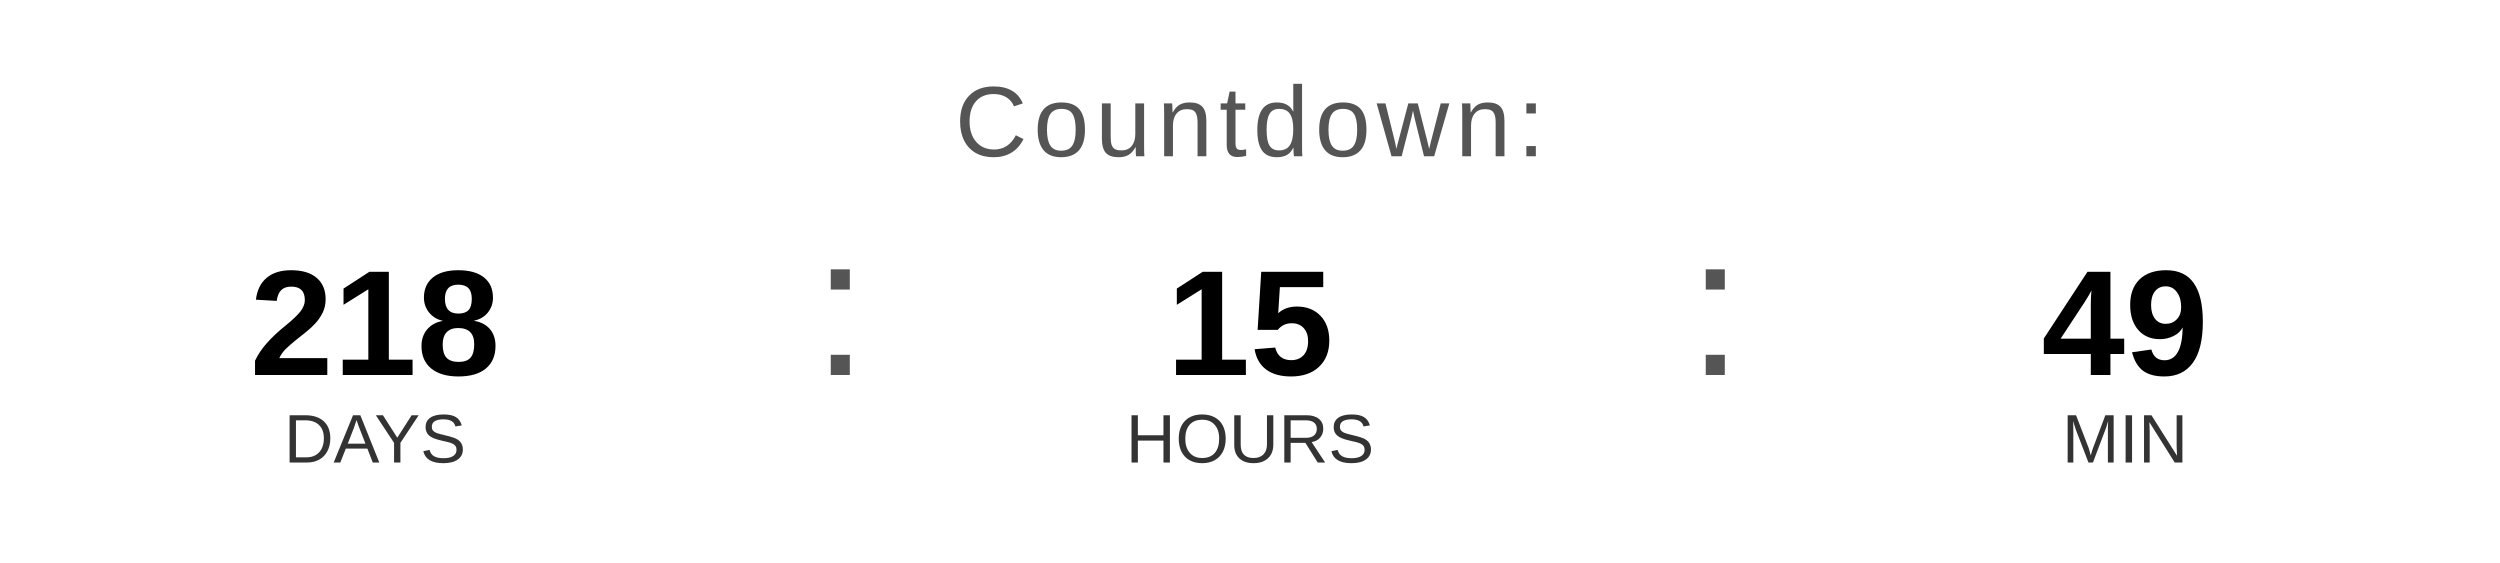
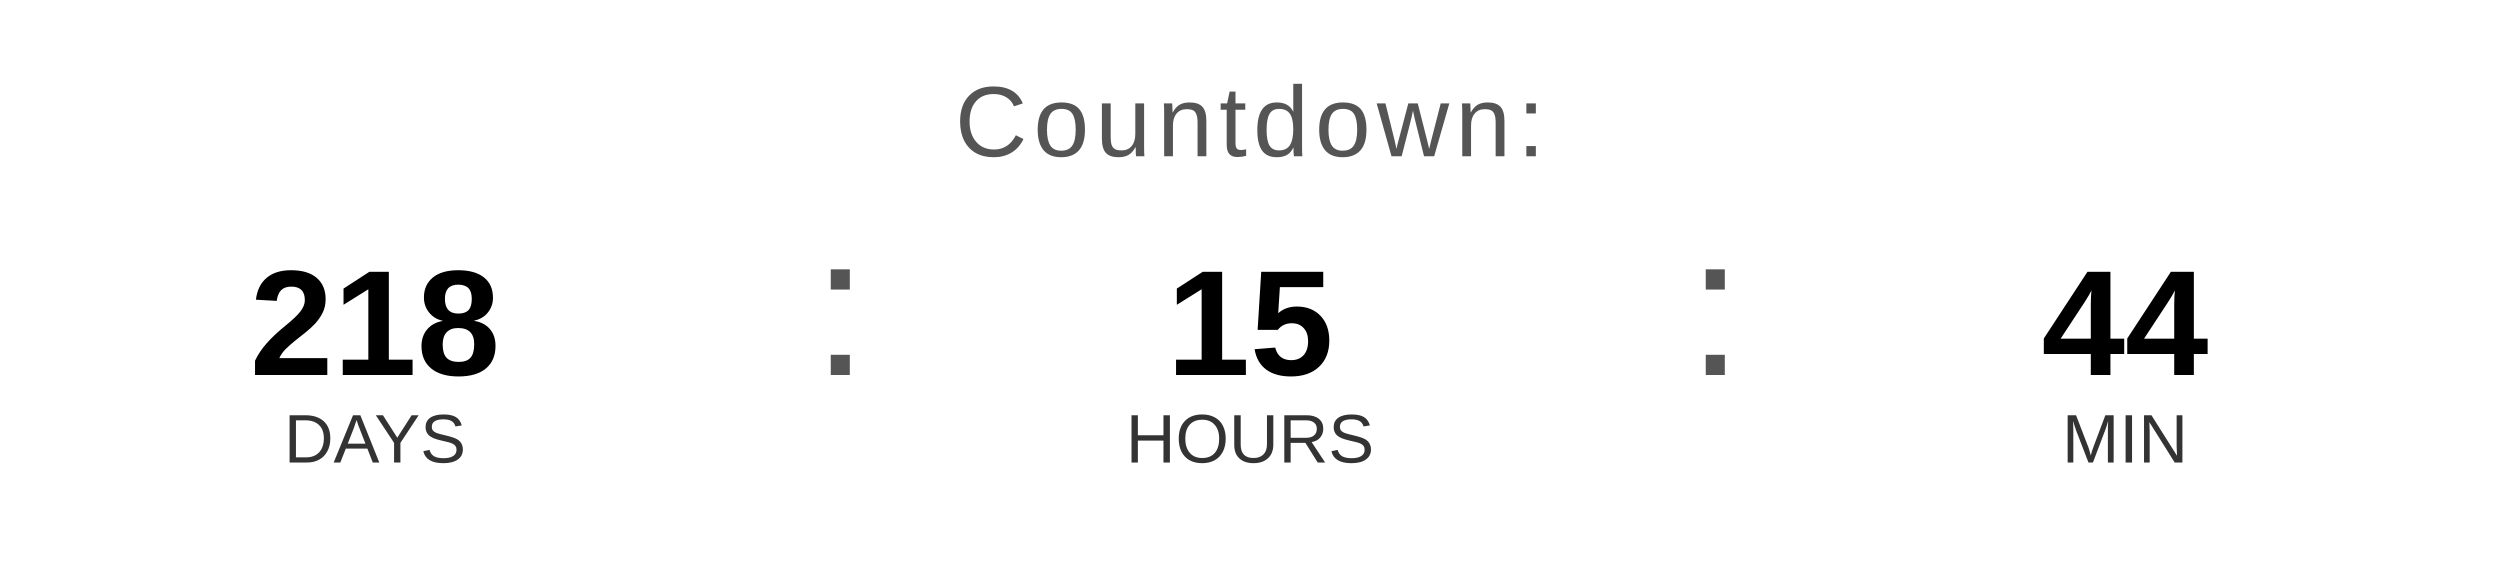
<svg xmlns="http://www.w3.org/2000/svg" width="400" height="90" viewBox="0 0 400 90">
  <text x="200" y="25" font-family="Arial, Helvetica, sans-serif" font-size="16" fill="#555555" text-anchor="middle" letter-spacing="1">
    Countdown:
  </text>
  <text x="60" y="60" font-family="Arial, Helvetica, sans-serif" font-size="24" font-weight="bold" fill="#000000" text-anchor="middle">218</text>
  <text x="60" y="74" font-family="Arial, Helvetica, sans-serif" font-size="11" fill="#333333" text-anchor="middle">DAYS</text>
  <text x="130" y="60" font-family="Arial, sans-serif" font-size="32" fill="#555555">:</text>
  <text x="200" y="60" font-family="Arial, Helvetica, sans-serif" font-size="24" font-weight="bold" fill="#000000" text-anchor="middle">15</text>
  <text x="200" y="74" font-family="Arial, Helvetica, sans-serif" font-size="11" fill="#333333" text-anchor="middle">HOURS</text>
  <text x="270" y="60" font-family="Arial, sans-serif" font-size="32" fill="#555555">:</text>
-   <text x="340" y="60" font-family="Arial, Helvetica, sans-serif" font-size="24" font-weight="bold" fill="#000000" text-anchor="middle">49</text>
+   <text x="340" y="60" font-family="Arial, Helvetica, sans-serif" font-size="24" font-weight="bold" fill="#000000" text-anchor="middle">44</text>
  <text x="340" y="74" font-family="Arial, Helvetica, sans-serif" font-size="11" fill="#333333" text-anchor="middle">MIN</text>
</svg>
